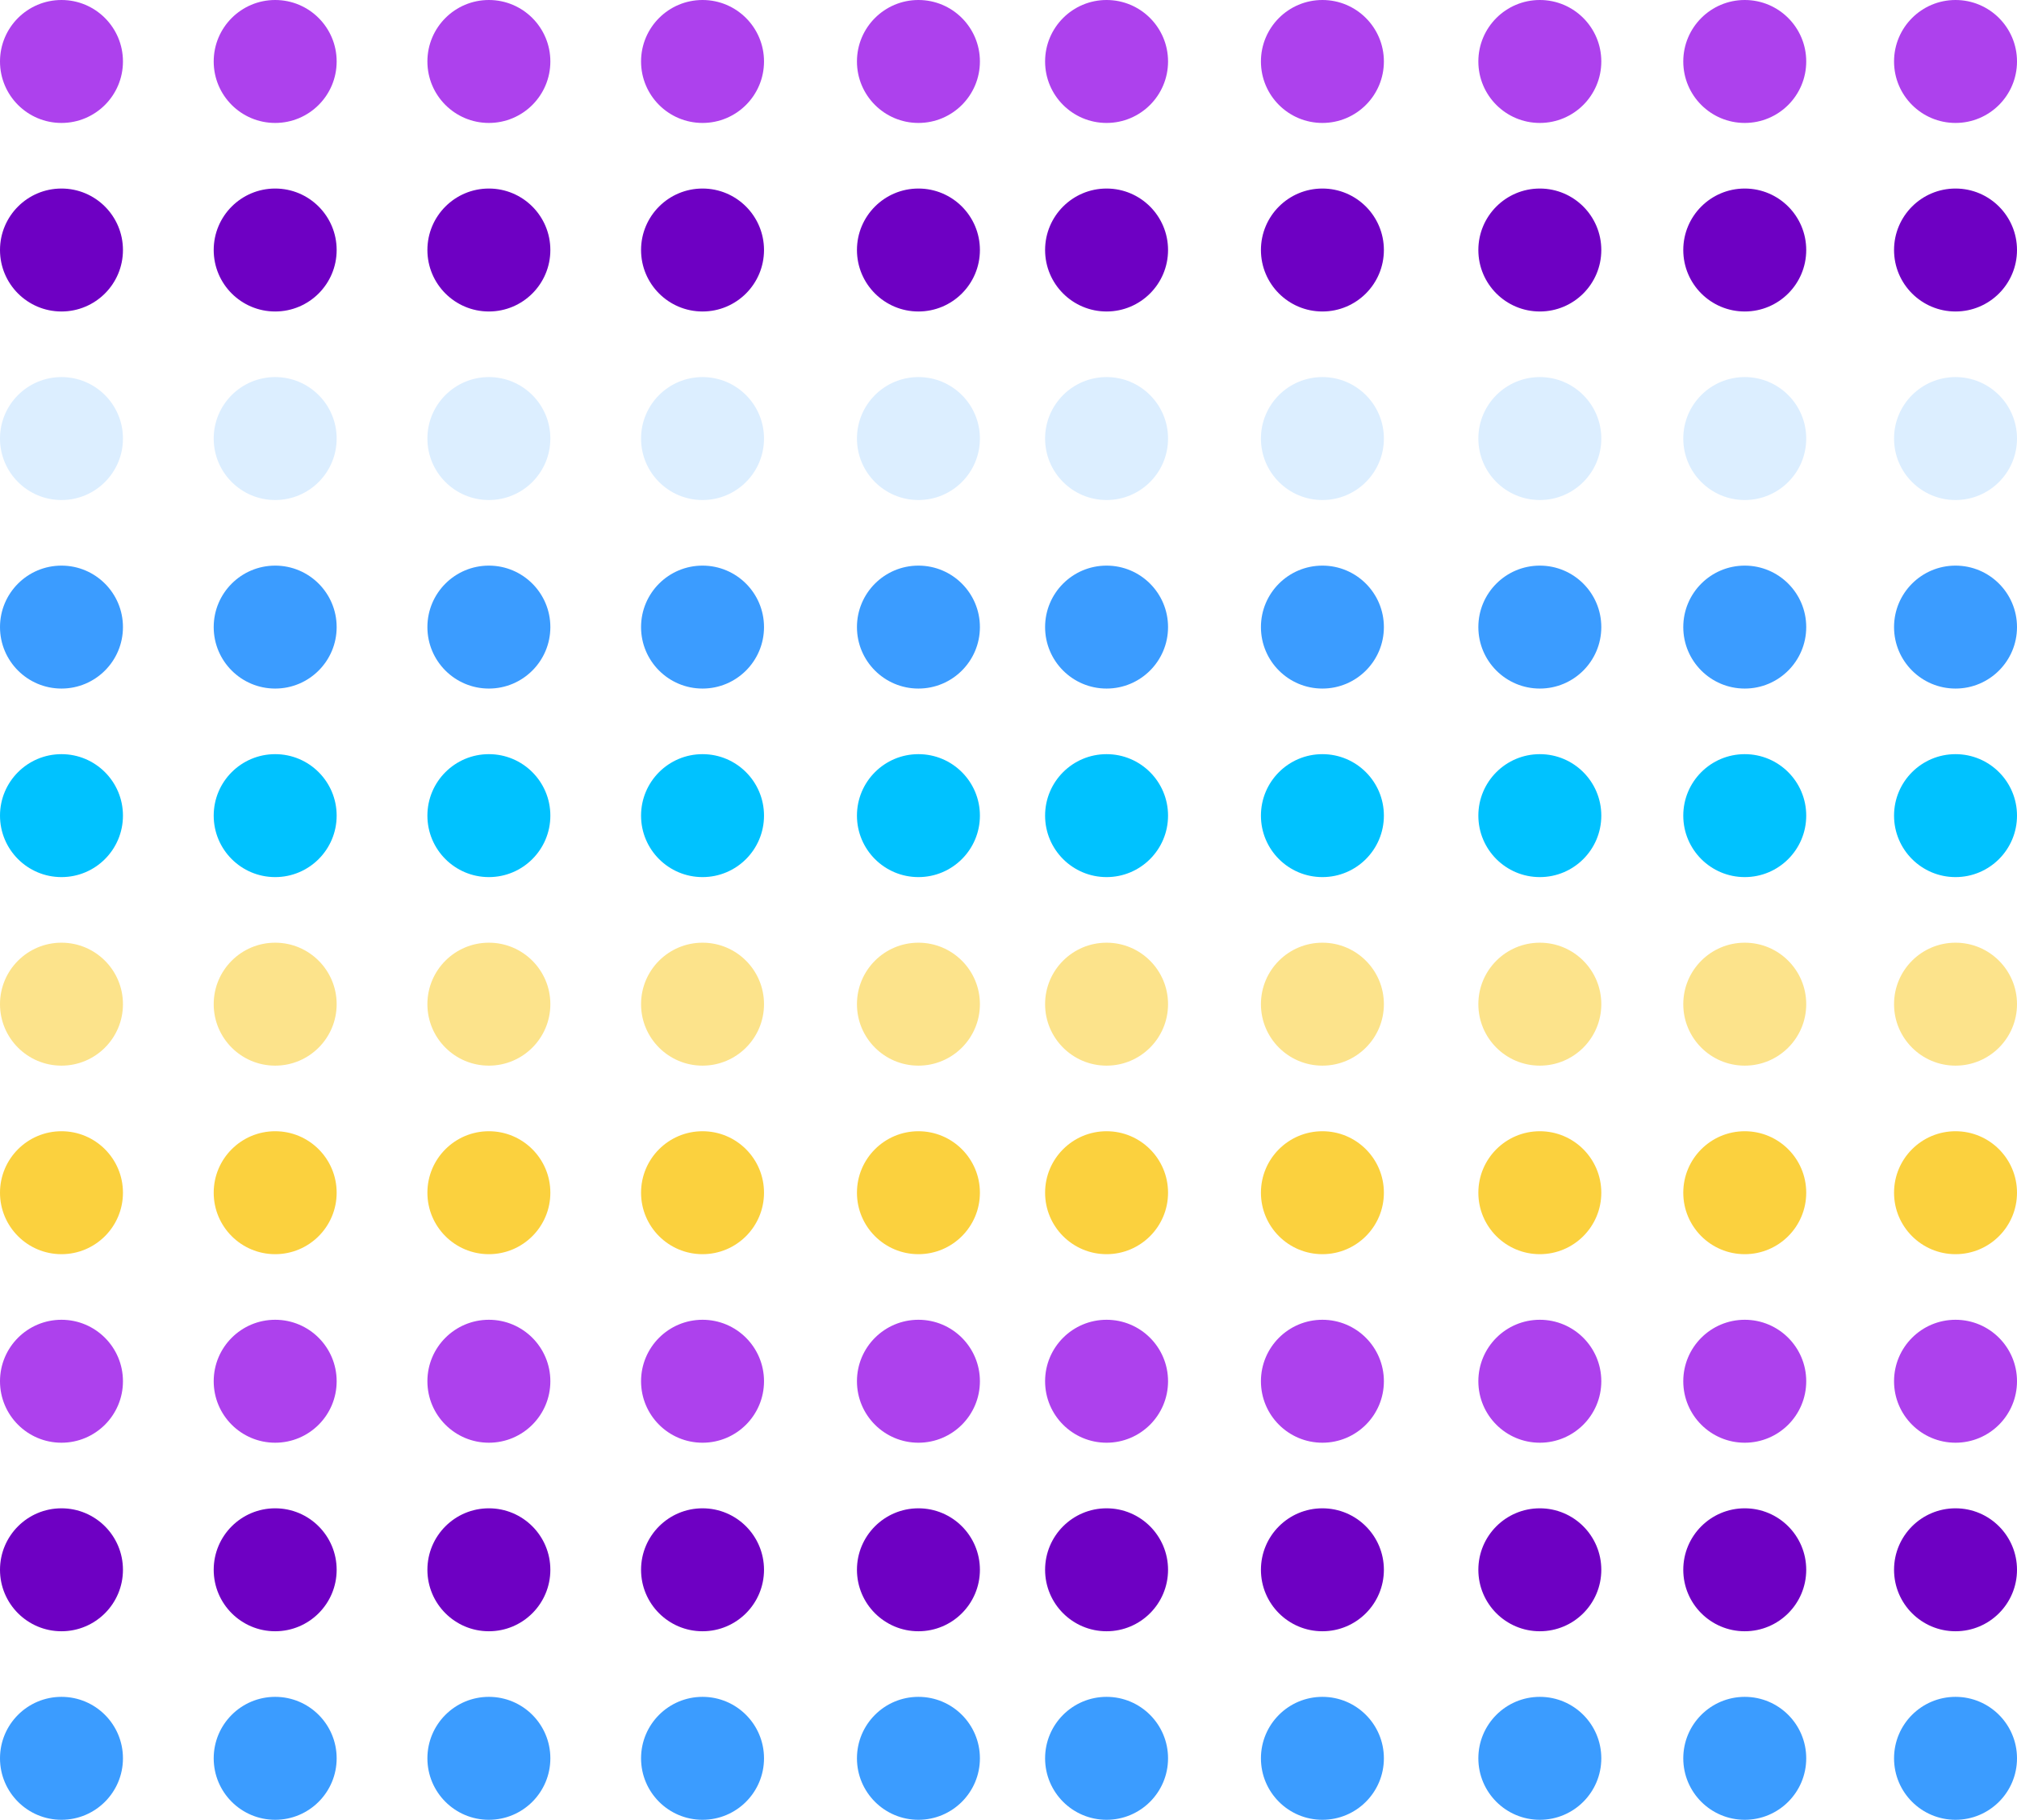
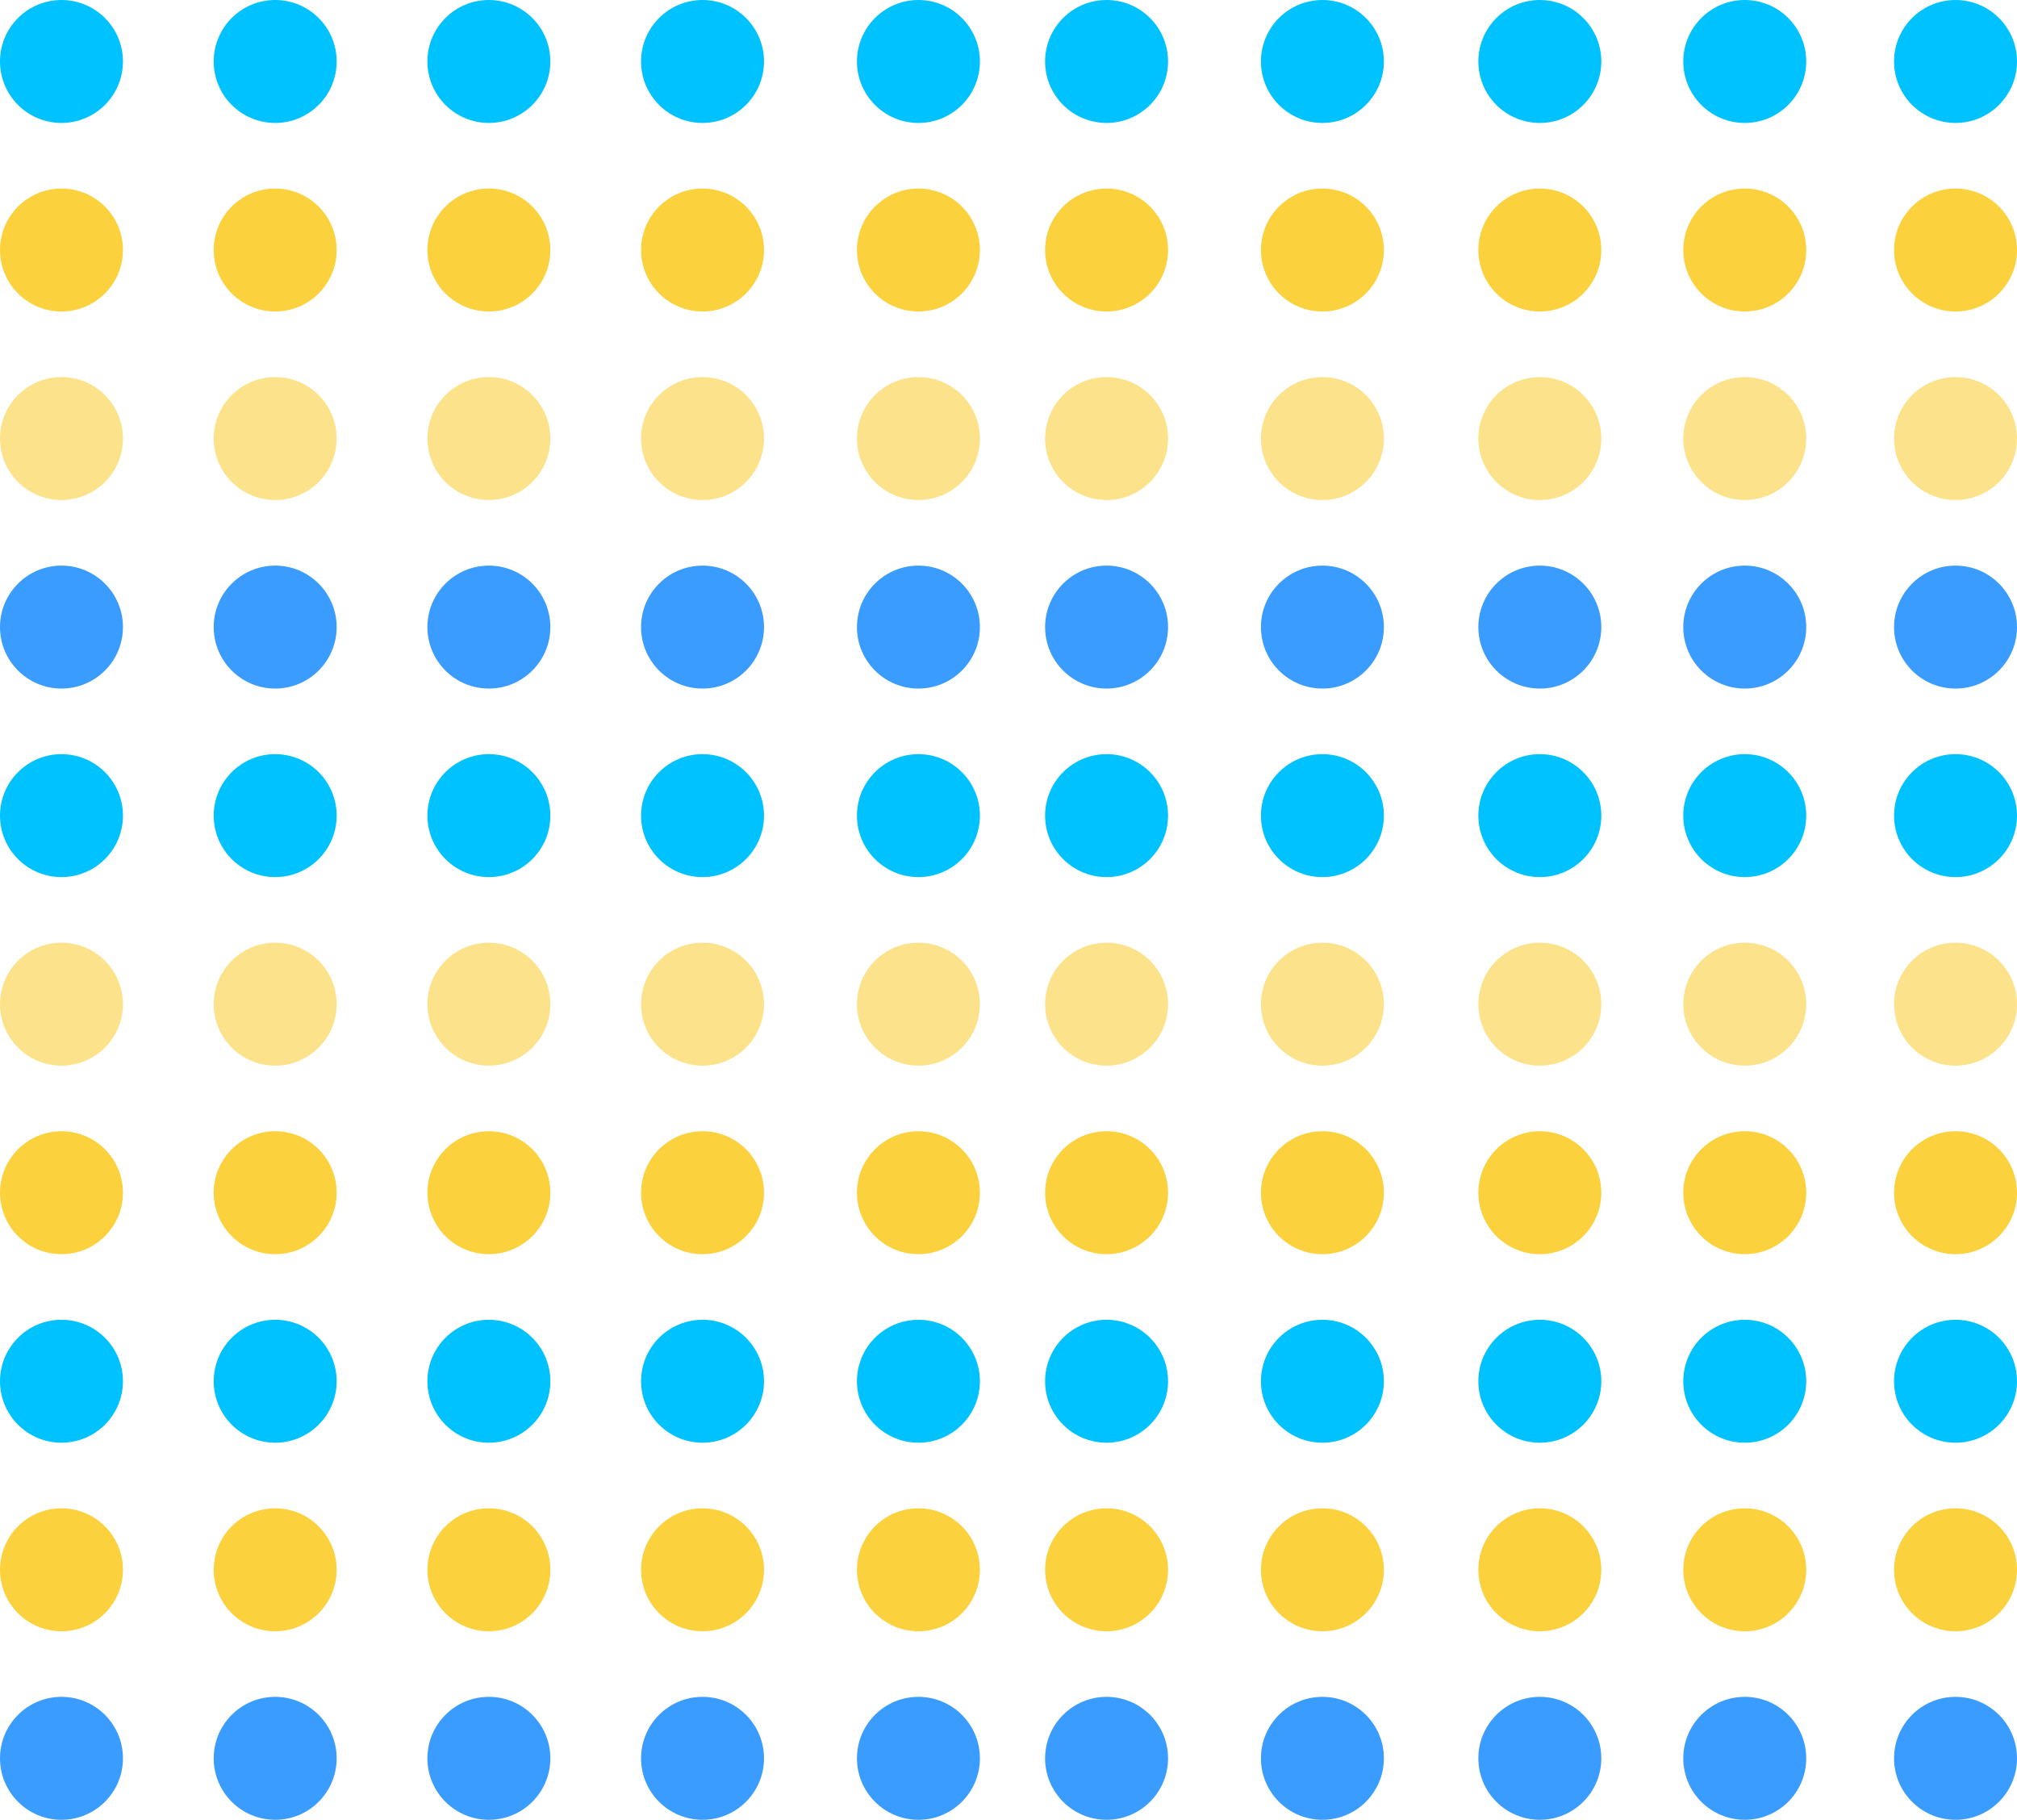
<svg xmlns="http://www.w3.org/2000/svg" xml:space="preserve" width="158.75mm" height="143.24mm" version="1.1" style="shape-rendering:geometricPrecision; text-rendering:geometricPrecision; image-rendering:optimizeQuality; fill-rule:evenodd; clip-rule:evenodd" viewBox="0 0 15875.04 14324.02">
  <defs>
    <style type="text/css">
   
    .fil5 {fill:#fce38b}
    .fil7 {fill:#3B9CFF}
    .fil4 {fill:#00C2FF}
-     .fil1 {fill:#6E00C3}
-     .fil0 {fill:#AD41ED}
+     .fil1 {fill:#FBD13E}
+     .fil0 {fill:#00C2FF}
    .fil6 {fill:#FBD13E}
-     .fil2 {fill:#dceeff}
+     .fil2 {fill:#fce38b}
    .fil3 {fill:#3B9CFF}
   
  </style>
  </defs>
  <g id="Layer_x0020_1">
    <g id="_1608160534512">
      <circle class="fil0" cx="483.86" cy="483.86" r="483.87" />
      <circle class="fil1" cx="483.86" cy="1967.89" r="483.87" />
      <circle class="fil2" cx="483.86" cy="3451.93" r="483.87" />
      <circle class="fil3" cx="483.86" cy="4935.96" r="483.87" />
      <circle class="fil4" cx="483.86" cy="6419.99" r="483.87" />
      <circle class="fil5" cx="483.86" cy="7904.02" r="483.87" />
      <circle class="fil6" cx="483.86" cy="9388.06" r="483.87" />
      <circle class="fil0" cx="483.86" cy="10872.09" r="483.87" />
      <circle class="fil1" cx="483.86" cy="12356.12" r="483.87" />
      <circle class="fil7" cx="483.86" cy="13840.15" r="483.87" />
      <circle class="fil0" cx="2165.82" cy="483.86" r="483.87" />
      <circle class="fil1" cx="2165.82" cy="1967.89" r="483.87" />
      <circle class="fil2" cx="2165.82" cy="3451.93" r="483.87" />
      <circle class="fil3" cx="2165.82" cy="4935.96" r="483.87" />
      <circle class="fil4" cx="2165.82" cy="6419.99" r="483.87" />
      <circle class="fil5" cx="2165.82" cy="7904.02" r="483.87" />
      <circle class="fil6" cx="2165.82" cy="9388.06" r="483.87" />
      <circle class="fil0" cx="2165.82" cy="10872.09" r="483.87" />
      <circle class="fil1" cx="2165.82" cy="12356.12" r="483.87" />
      <circle class="fil7" cx="2165.82" cy="13840.15" r="483.87" />
      <circle class="fil0" cx="3847.77" cy="483.86" r="483.87" />
      <circle class="fil1" cx="3847.77" cy="1967.89" r="483.87" />
      <circle class="fil2" cx="3847.77" cy="3451.93" r="483.87" />
      <circle class="fil3" cx="3847.77" cy="4935.96" r="483.87" />
      <circle class="fil4" cx="3847.77" cy="6419.99" r="483.87" />
      <circle class="fil5" cx="3847.77" cy="7904.02" r="483.87" />
      <circle class="fil6" cx="3847.77" cy="9388.06" r="483.87" />
      <circle class="fil0" cx="3847.77" cy="10872.09" r="483.87" />
      <circle class="fil1" cx="3847.77" cy="12356.12" r="483.87" />
      <circle class="fil7" cx="3847.77" cy="13840.15" r="483.87" />
      <circle class="fil0" cx="5529.38" cy="483.86" r="483.87" />
      <circle class="fil1" cx="5529.38" cy="1967.89" r="483.87" />
      <circle class="fil2" cx="5529.38" cy="3451.93" r="483.87" />
      <circle class="fil3" cx="5529.38" cy="4935.96" r="483.87" />
      <circle class="fil4" cx="5529.38" cy="6419.99" r="483.87" />
      <circle class="fil5" cx="5529.38" cy="7904.02" r="483.87" />
      <circle class="fil6" cx="5529.38" cy="9388.06" r="483.87" />
      <circle class="fil0" cx="5529.38" cy="10872.09" r="483.87" />
      <circle class="fil1" cx="5529.38" cy="12356.12" r="483.87" />
      <circle class="fil7" cx="5529.38" cy="13840.15" r="483.87" />
      <circle class="fil0" cx="7228.61" cy="483.86" r="483.87" />
      <circle class="fil1" cx="7228.61" cy="1967.89" r="483.87" />
      <circle class="fil2" cx="7228.61" cy="3451.93" r="483.87" />
      <circle class="fil3" cx="7228.61" cy="4935.96" r="483.87" />
      <circle class="fil4" cx="7228.61" cy="6419.99" r="483.87" />
      <circle class="fil5" cx="7228.61" cy="7904.02" r="483.87" />
      <circle class="fil6" cx="7228.61" cy="9388.06" r="483.87" />
      <circle class="fil0" cx="7228.61" cy="10872.09" r="483.87" />
      <circle class="fil1" cx="7228.61" cy="12356.12" r="483.87" />
      <circle class="fil7" cx="7228.61" cy="13840.15" r="483.87" />
      <circle class="fil0" cx="8709.4" cy="483.86" r="483.87" />
      <circle class="fil1" cx="8709.4" cy="1967.89" r="483.87" />
      <circle class="fil2" cx="8709.4" cy="3451.93" r="483.87" />
      <circle class="fil3" cx="8709.4" cy="4935.96" r="483.87" />
      <circle class="fil4" cx="8709.4" cy="6419.99" r="483.87" />
      <circle class="fil5" cx="8709.4" cy="7904.02" r="483.87" />
      <circle class="fil6" cx="8709.4" cy="9388.06" r="483.87" />
      <circle class="fil0" cx="8709.4" cy="10872.09" r="483.87" />
      <circle class="fil1" cx="8709.4" cy="12356.12" r="483.87" />
      <circle class="fil7" cx="8709.4" cy="13840.15" r="483.87" />
      <circle class="fil0" cx="10408.18" cy="483.86" r="483.87" />
      <circle class="fil1" cx="10408.18" cy="1967.89" r="483.87" />
      <circle class="fil2" cx="10408.18" cy="3451.93" r="483.87" />
      <circle class="fil3" cx="10408.18" cy="4935.96" r="483.87" />
      <circle class="fil4" cx="10408.18" cy="6419.99" r="483.87" />
      <circle class="fil5" cx="10408.18" cy="7904.02" r="483.87" />
      <circle class="fil6" cx="10408.18" cy="9388.06" r="483.87" />
      <circle class="fil0" cx="10408.18" cy="10872.09" r="483.87" />
      <circle class="fil1" cx="10408.18" cy="12356.12" r="483.87" />
      <circle class="fil7" cx="10408.18" cy="13840.15" r="483.87" />
      <circle class="fil0" cx="12119.4" cy="483.86" r="483.87" />
      <circle class="fil1" cx="12119.4" cy="1967.89" r="483.87" />
      <circle class="fil2" cx="12119.4" cy="3451.93" r="483.87" />
      <circle class="fil3" cx="12119.4" cy="4935.96" r="483.87" />
      <circle class="fil4" cx="12119.4" cy="6419.99" r="483.87" />
      <circle class="fil5" cx="12119.4" cy="7904.02" r="483.87" />
      <circle class="fil6" cx="12119.4" cy="9388.06" r="483.87" />
      <circle class="fil0" cx="12119.4" cy="10872.09" r="483.87" />
      <circle class="fil1" cx="12119.4" cy="12356.12" r="483.87" />
      <circle class="fil7" cx="12119.4" cy="13840.15" r="483.87" />
      <circle class="fil0" cx="13732.28" cy="483.86" r="483.87" />
      <circle class="fil1" cx="13732.28" cy="1967.89" r="483.87" />
      <circle class="fil2" cx="13732.28" cy="3451.93" r="483.87" />
      <circle class="fil3" cx="13732.28" cy="4935.96" r="483.87" />
      <circle class="fil4" cx="13732.28" cy="6419.99" r="483.87" />
      <circle class="fil5" cx="13732.28" cy="7904.02" r="483.87" />
      <circle class="fil6" cx="13732.28" cy="9388.06" r="483.87" />
      <circle class="fil0" cx="13732.28" cy="10872.09" r="483.87" />
      <circle class="fil1" cx="13732.28" cy="12356.12" r="483.87" />
      <circle class="fil7" cx="13732.28" cy="13840.15" r="483.87" />
      <circle class="fil0" cx="15391.17" cy="483.86" r="483.87" />
      <circle class="fil1" cx="15391.17" cy="1967.89" r="483.87" />
      <circle class="fil2" cx="15391.17" cy="3451.93" r="483.87" />
      <circle class="fil3" cx="15391.17" cy="4935.96" r="483.87" />
      <circle class="fil4" cx="15391.17" cy="6419.99" r="483.87" />
      <circle class="fil5" cx="15391.17" cy="7904.02" r="483.87" />
      <circle class="fil6" cx="15391.17" cy="9388.06" r="483.87" />
      <circle class="fil0" cx="15391.17" cy="10872.09" r="483.87" />
      <circle class="fil1" cx="15391.17" cy="12356.12" r="483.87" />
      <circle class="fil7" cx="15391.17" cy="13840.15" r="483.87" />
    </g>
  </g>
</svg>
